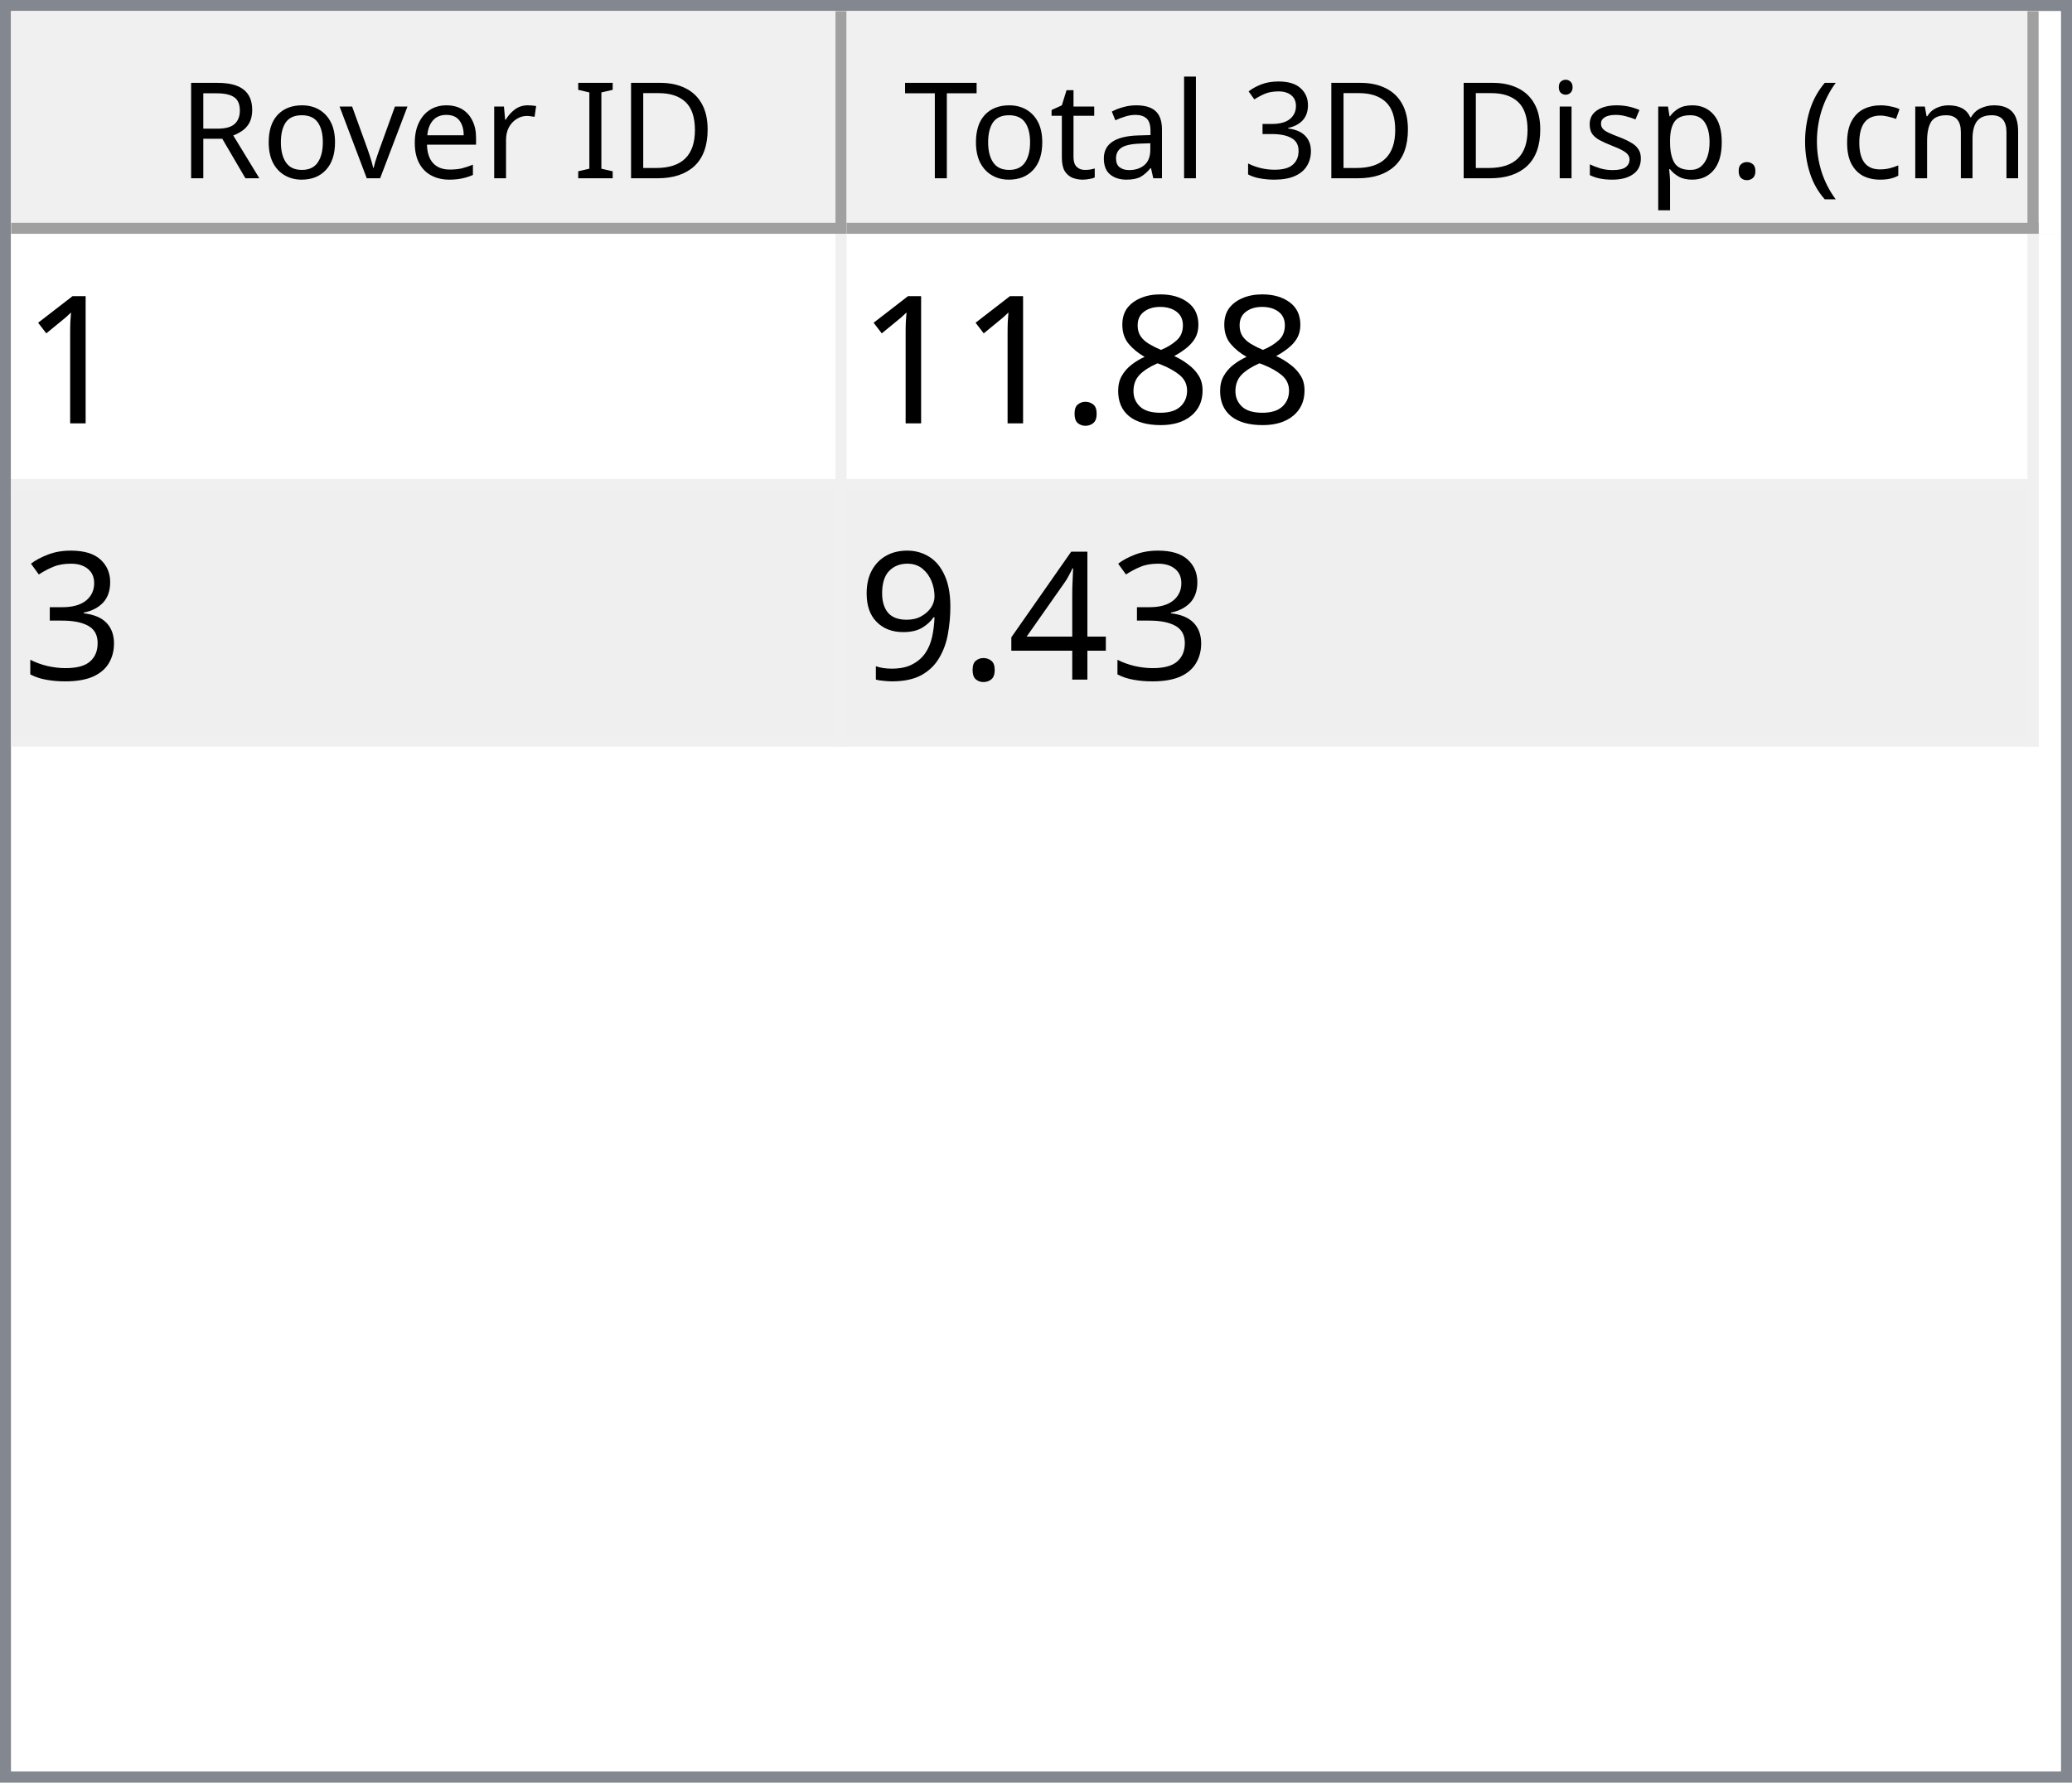
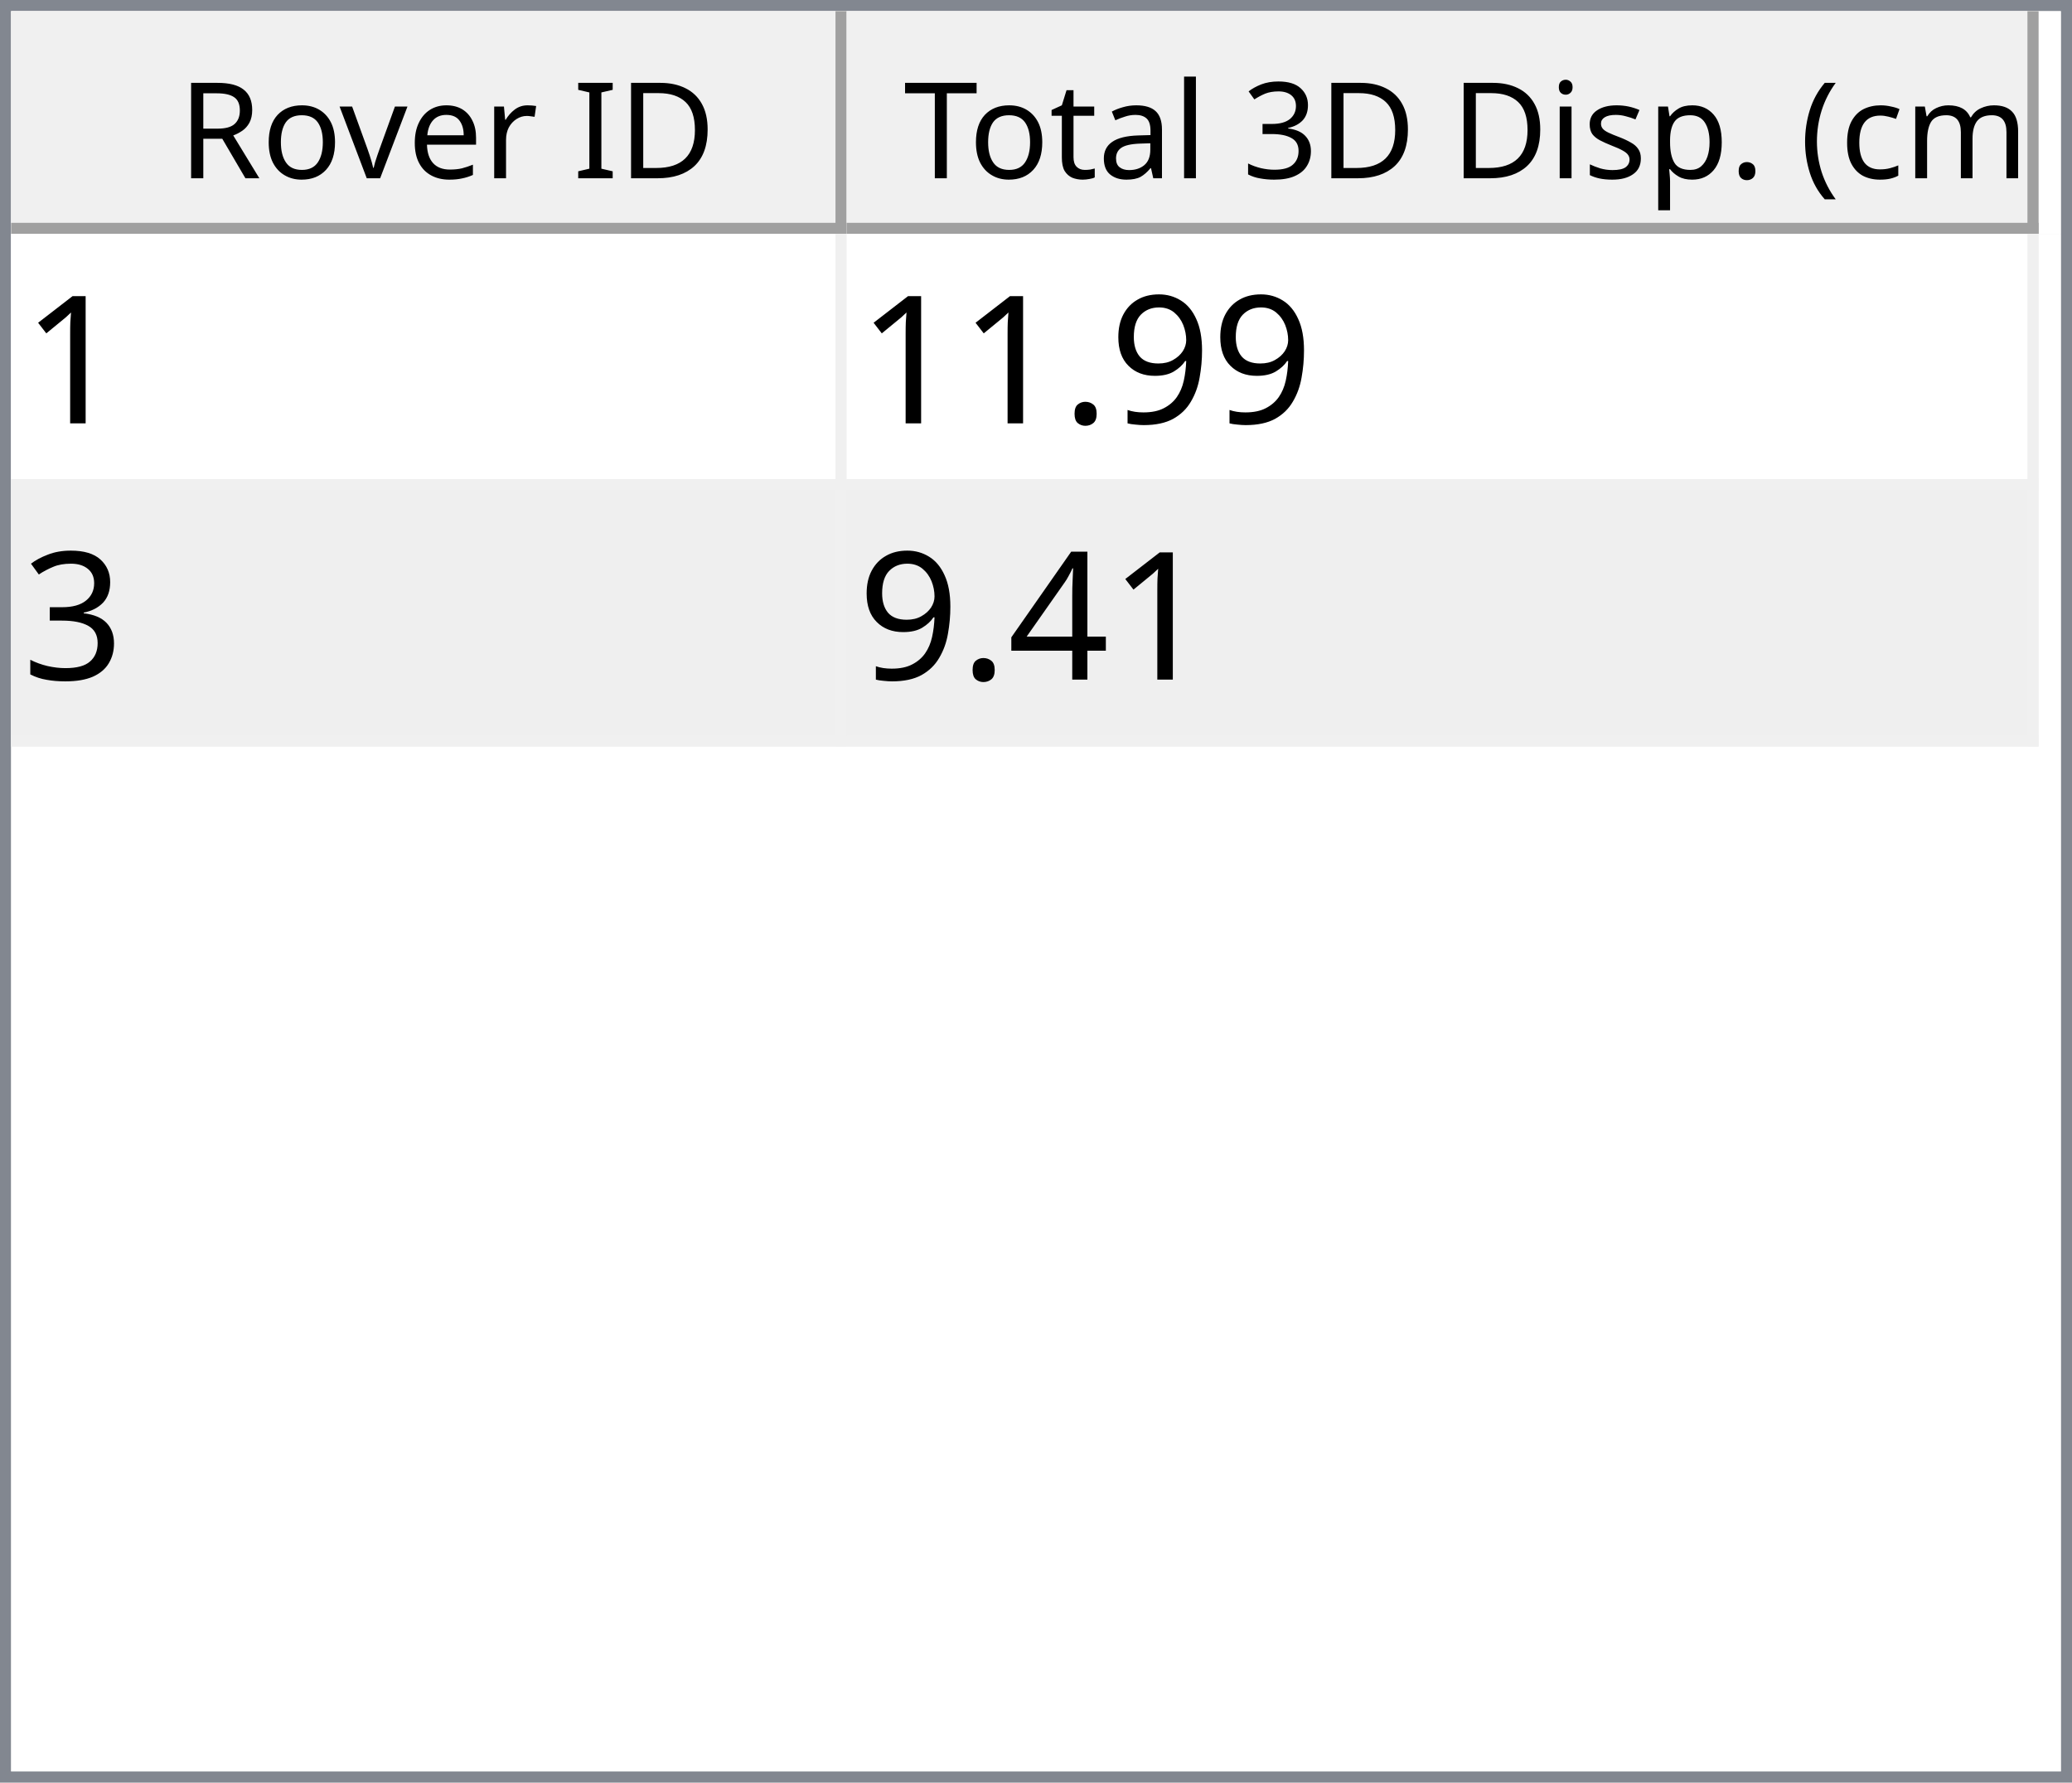
<svg xmlns="http://www.w3.org/2000/svg" style="fill-opacity:1; color-rendering:auto; color-interpolation:auto; text-rendering:auto; stroke:black; stroke-linecap:square; stroke-miterlimit:10; shape-rendering:auto; stroke-opacity:1; fill:black; stroke-dasharray:none; font-weight:normal; stroke-width:1; font-family:'Dialog'; font-style:normal; stroke-linejoin:miter; font-size:12px; stroke-dashoffset:0; image-rendering:auto;" width="186" height="160">
  <defs id="genericDefs" />
  <g>
    <defs id="defs1">
      <clipPath clipPathUnits="userSpaceOnUse" id="clipPath1">
        <path d="M0 0 L186 0 L186 160 L0 160 L0 0 Z" />
      </clipPath>
      <clipPath clipPathUnits="userSpaceOnUse" id="clipPath2">
        <path d="M0 0 L0 160 L186 160 L186 0 Z" />
      </clipPath>
      <clipPath clipPathUnits="userSpaceOnUse" id="clipPath3">
        <path d="M0 0 L0 20 L184 20 L184 0 Z" />
      </clipPath>
      <clipPath clipPathUnits="userSpaceOnUse" id="clipPath4">
        <path d="M0 0 L0 20 L75 20 L75 0 Z" />
      </clipPath>
      <clipPath clipPathUnits="userSpaceOnUse" id="clipPath5">
        <path d="M1 1 L1 19 L74 19 L74 1 Z" />
      </clipPath>
      <clipPath clipPathUnits="userSpaceOnUse" id="clipPath6">
        <path d="M0 0 L0 18 L73 18 L73 0 Z" />
      </clipPath>
      <clipPath clipPathUnits="userSpaceOnUse" id="clipPath7">
        <path d="M-0.5 -0.5 L-0.5 19.5 L74.5 19.5 L74.5 -0.5 Z" />
      </clipPath>
      <clipPath clipPathUnits="userSpaceOnUse" id="clipPath8">
        <path d="M0 0 L0 20 L107 20 L107 0 Z" />
      </clipPath>
      <clipPath clipPathUnits="userSpaceOnUse" id="clipPath9">
        <path d="M1 1 L1 19 L106 19 L106 1 Z" />
      </clipPath>
      <clipPath clipPathUnits="userSpaceOnUse" id="clipPath10">
        <path d="M0 0 L0 18 L105 18 L105 0 Z" />
      </clipPath>
      <clipPath clipPathUnits="userSpaceOnUse" id="clipPath11">
        <path d="M-0.5 -0.5 L-0.5 19.5 L106.5 19.5 L106.5 -0.5 Z" />
      </clipPath>
      <clipPath clipPathUnits="userSpaceOnUse" id="clipPath12">
        <path d="M0 0 L0 138 L184 138 L184 0 Z" />
      </clipPath>
      <clipPath clipPathUnits="userSpaceOnUse" id="clipPath13">
        <path d="M0 0 L0 46 L182 46 L182 0 Z" />
      </clipPath>
      <clipPath clipPathUnits="userSpaceOnUse" id="clipPath14">
        <path d="M-0.5 -0.5 L-0.5 45.5 L181.5 45.5 L181.5 -0.5 Z" />
      </clipPath>
      <clipPath clipPathUnits="userSpaceOnUse" id="clipPath15">
        <path d="M0 0 L0 22 L74 22 L74 0 Z" />
      </clipPath>
      <clipPath clipPathUnits="userSpaceOnUse" id="clipPath16">
        <path d="M0 0 L0 22 L106 22 L106 0 Z" />
      </clipPath>
      <font horiz-adv-x="64.551" id="font1">
        <font-face ascent="107.91" descent="25.098" units-per-em="100" style="font-style:normal; font-family:Segoe UI; font-weight:normal;" />
        <missing-glyph horiz-adv-x="64.551" d="M8.109 0 L8.109 68.266 L56.453 68.266 L56.453 0 L8.109 0 ZM15.328 7.234 L49.219 7.234 L49.219 61.031 L15.328 61.031 L15.328 7.234 Z" />
        <glyph unicode="D" horiz-adv-x="70.117" d="M9.188 0 L9.188 70.016 L28.516 70.016 Q65.531 70.016 65.531 35.891 Q65.531 19.672 55.25 9.836 Q44.969 0 27.734 0 L9.188 0 ZM17.391 62.594 L17.391 7.422 L27.828 7.422 Q41.609 7.422 49.273 14.797 Q56.938 22.172 56.938 35.688 Q56.938 62.594 28.328 62.594 L17.391 62.594 Z" />
        <glyph unicode="I" horiz-adv-x="26.611" d="M17.391 0 L9.188 0 L9.188 70.016 L17.391 70.016 L17.391 0 Z" />
        <glyph unicode=" " horiz-adv-x="27.393" d="" />
        <glyph unicode="r" horiz-adv-x="34.766" d="M34.188 41.891 Q32.078 43.5 28.125 43.5 Q23 43.5 19.555 38.672 Q16.109 33.844 16.109 25.484 L16.109 0 L8.109 0 L8.109 50 L16.109 50 L16.109 39.703 L16.312 39.703 Q18.016 44.969 21.531 47.922 Q25.047 50.875 29.391 50.875 Q32.516 50.875 34.188 50.203 L34.188 41.891 Z" />
        <glyph unicode="e" horiz-adv-x="52.295" d="M48.297 23 L12.984 23 Q13.188 14.656 17.484 10.109 Q21.781 5.562 29.297 5.562 Q37.75 5.562 44.828 11.141 L44.828 3.609 Q38.234 -1.172 27.391 -1.172 Q16.797 -1.172 10.742 5.641 Q4.688 12.453 4.688 24.812 Q4.688 36.469 11.305 43.82 Q17.922 51.172 27.734 51.172 Q37.547 51.172 42.922 44.828 Q48.297 38.484 48.297 27.203 L48.297 23 ZM40.094 29.781 Q40.047 36.719 36.75 40.578 Q33.453 44.438 27.594 44.438 Q21.922 44.438 17.969 40.383 Q14.016 36.328 13.094 29.781 L40.094 29.781 Z" />
        <glyph unicode="v" horiz-adv-x="47.9" d="M47.406 50 L27.484 0 L19.625 0 L0.688 50 L9.469 50 L22.172 13.672 Q23.578 9.672 23.922 6.688 L24.125 6.688 Q24.609 10.453 25.688 13.484 L38.969 50 L47.406 50 Z" />
        <glyph unicode="o" horiz-adv-x="58.594" d="M29 -1.172 Q17.922 -1.172 11.305 5.836 Q4.688 12.844 4.688 24.422 Q4.688 37.016 11.57 44.094 Q18.453 51.172 30.172 51.172 Q41.359 51.172 47.633 44.289 Q53.906 37.406 53.906 25.203 Q53.906 13.234 47.141 6.031 Q40.375 -1.172 29 -1.172 ZM29.594 44.438 Q21.875 44.438 17.383 39.188 Q12.891 33.938 12.891 24.703 Q12.891 15.828 17.43 10.695 Q21.969 5.562 29.594 5.562 Q37.359 5.562 41.531 10.594 Q45.703 15.625 45.703 24.906 Q45.703 34.281 41.531 39.359 Q37.359 44.438 29.594 44.438 Z" />
        <glyph unicode="R" horiz-adv-x="59.814" d="M59.375 0 L49.609 0 L37.891 19.625 Q36.281 22.359 34.766 24.289 Q33.25 26.219 31.664 27.438 Q30.078 28.656 28.25 29.219 Q26.422 29.781 24.125 29.781 L17.391 29.781 L17.391 0 L9.188 0 L9.188 70.016 L30.078 70.016 Q34.672 70.016 38.555 68.867 Q42.438 67.719 45.289 65.375 Q48.141 63.031 49.758 59.547 Q51.375 56.062 51.375 51.375 Q51.375 47.703 50.273 44.656 Q49.172 41.609 47.148 39.211 Q45.125 36.812 42.266 35.133 Q39.406 33.453 35.844 32.516 L35.844 32.328 Q37.594 31.547 38.891 30.547 Q40.188 29.547 41.359 28.18 Q42.531 26.812 43.68 25.078 Q44.828 23.344 46.234 21.047 L59.375 0 ZM17.391 62.594 L17.391 37.203 L28.516 37.203 Q31.594 37.203 34.203 38.133 Q36.812 39.062 38.719 40.797 Q40.625 42.531 41.703 45.047 Q42.781 47.562 42.781 50.688 Q42.781 56.297 39.141 59.445 Q35.5 62.594 28.609 62.594 L17.391 62.594 Z" />
        <glyph unicode=")" horiz-adv-x="30.176" d="M8.297 -15.922 L1.172 -15.922 Q16.406 2.344 16.406 26.812 Q16.406 51.469 1.078 70.016 L8.297 70.016 Q23.531 52.156 23.531 26.703 Q23.531 1.375 8.297 -15.922 Z" />
        <glyph unicode="m" horiz-adv-x="86.133" d="M79.109 0 L71.094 0 L71.094 28.719 Q71.094 37.016 68.531 40.727 Q65.969 44.438 59.906 44.438 Q54.781 44.438 51.195 39.75 Q47.609 35.062 47.609 28.516 L47.609 0 L39.594 0 L39.594 29.688 Q39.594 44.438 28.219 44.438 Q22.953 44.438 19.531 40.016 Q16.109 35.594 16.109 28.516 L16.109 0 L8.109 0 L8.109 50 L16.109 50 L16.109 42.094 L16.312 42.094 Q21.625 51.172 31.844 51.172 Q36.969 51.172 40.773 48.312 Q44.578 45.453 46 40.828 Q51.562 51.172 62.594 51.172 Q79.109 51.172 79.109 30.812 L79.109 0 Z" />
        <glyph unicode="c" horiz-adv-x="46.191" d="M42.188 2.297 Q36.422 -1.172 28.516 -1.172 Q17.828 -1.172 11.258 5.789 Q4.688 12.75 4.688 23.828 Q4.688 36.188 11.766 43.68 Q18.844 51.172 30.672 51.172 Q37.25 51.172 42.281 48.734 L42.281 40.531 Q36.719 44.438 30.375 44.438 Q22.703 44.438 17.797 38.945 Q12.891 33.453 12.891 24.516 Q12.891 15.719 17.508 10.641 Q22.125 5.562 29.891 5.562 Q36.422 5.562 42.188 9.906 L42.188 2.297 Z" />
        <glyph unicode="(" horiz-adv-x="30.176" d="M29.109 -15.922 L21.969 -15.922 Q6.844 1.375 6.844 26.703 Q6.844 52.156 21.969 70.016 L29.203 70.016 Q13.875 51.469 13.875 26.812 Q13.875 2.344 29.109 -15.922 Z" />
        <glyph unicode="." horiz-adv-x="21.68" d="M10.891 -1.078 Q8.641 -1.078 7.055 0.539 Q5.469 2.156 5.469 4.391 Q5.469 6.641 7.055 8.273 Q8.641 9.906 10.891 9.906 Q13.188 9.906 14.797 8.273 Q16.406 6.641 16.406 4.391 Q16.406 2.156 14.797 0.539 Q13.188 -1.078 10.891 -1.078 Z" />
        <glyph unicode="p" horiz-adv-x="58.789" d="M16.312 7.234 L16.109 7.234 L16.109 -23 L8.109 -23 L8.109 50 L16.109 50 L16.109 41.219 L16.312 41.219 Q22.219 51.172 33.594 51.172 Q43.266 51.172 48.688 44.461 Q54.109 37.75 54.109 26.469 Q54.109 13.922 48 6.375 Q41.891 -1.172 31.297 -1.172 Q21.578 -1.172 16.312 7.234 ZM16.109 27.391 L16.109 20.406 Q16.109 14.203 20.141 9.883 Q24.172 5.562 30.375 5.562 Q37.641 5.562 41.773 11.133 Q45.906 16.703 45.906 26.609 Q45.906 34.969 42.047 39.703 Q38.188 44.438 31.594 44.438 Q24.609 44.438 20.359 39.578 Q16.109 34.719 16.109 27.391 Z" />
        <glyph unicode="s" horiz-adv-x="42.432" d="M5.078 1.812 L5.078 10.406 Q11.625 5.562 19.484 5.562 Q30.031 5.562 30.031 12.594 Q30.031 14.594 29.125 15.992 Q28.219 17.391 26.68 18.461 Q25.141 19.531 23.07 20.383 Q21 21.234 18.609 22.172 Q15.281 23.484 12.766 24.828 Q10.25 26.172 8.57 27.859 Q6.891 29.547 6.031 31.695 Q5.172 33.844 5.172 36.719 Q5.172 40.234 6.789 42.945 Q8.406 45.656 11.086 47.484 Q13.766 49.312 17.211 50.242 Q20.656 51.172 24.312 51.172 Q30.812 51.172 35.938 48.922 L35.938 40.828 Q30.422 44.438 23.25 44.438 Q21 44.438 19.195 43.922 Q17.391 43.406 16.094 42.477 Q14.797 41.547 14.086 40.258 Q13.375 38.969 13.375 37.406 Q13.375 35.453 14.086 34.133 Q14.797 32.812 16.164 31.789 Q17.531 30.766 19.484 29.938 Q21.438 29.109 23.922 28.125 Q27.25 26.859 29.883 25.516 Q32.516 24.172 34.375 22.484 Q36.234 20.797 37.234 18.602 Q38.234 16.406 38.234 13.375 Q38.234 9.672 36.602 6.938 Q34.969 4.203 32.234 2.398 Q29.5 0.594 25.93 -0.289 Q22.359 -1.172 18.453 -1.172 Q10.75 -1.172 5.078 1.812 Z" />
        <glyph unicode="i" horiz-adv-x="24.219" d="M12.203 62.703 Q10.062 62.703 8.547 64.164 Q7.031 65.625 7.031 67.875 Q7.031 70.125 8.547 71.609 Q10.062 73.094 12.203 73.094 Q14.406 73.094 15.945 71.609 Q17.484 70.125 17.484 67.875 Q17.484 65.719 15.945 64.211 Q14.406 62.703 12.203 62.703 ZM16.109 0 L8.109 0 L8.109 50 L16.109 50 L16.109 0 Z" />
        <glyph unicode="3" horiz-adv-x="53.906" d="M46.531 19.828 Q46.531 15.094 44.75 11.211 Q42.969 7.328 39.719 4.57 Q36.469 1.812 31.93 0.297 Q27.391 -1.219 21.922 -1.219 Q11.922 -1.219 6 2.594 L6 11.188 Q13.094 5.609 22.219 5.609 Q25.875 5.609 28.828 6.539 Q31.781 7.469 33.906 9.227 Q36.031 10.984 37.18 13.477 Q38.328 15.969 38.328 19.094 Q38.328 32.812 18.797 32.812 L12.984 32.812 L12.984 39.594 L18.5 39.594 Q35.797 39.594 35.797 52.484 Q35.797 64.406 22.609 64.406 Q15.188 64.406 8.688 59.422 L8.688 67.188 Q15.375 71.188 24.609 71.188 Q29 71.188 32.57 69.969 Q36.141 68.75 38.68 66.555 Q41.219 64.359 42.609 61.281 Q44 58.203 44 54.5 Q44 40.672 30.031 36.719 L30.031 36.531 Q33.594 36.141 36.625 34.797 Q39.656 33.453 41.852 31.305 Q44.047 29.156 45.289 26.25 Q46.531 23.344 46.531 19.828 Z" />
        <glyph unicode="l" horiz-adv-x="24.219" d="M16.109 0 L8.109 0 L8.109 74.031 L16.109 74.031 L16.109 0 Z" />
        <glyph unicode="a" horiz-adv-x="50.879" d="M43.891 0 L35.891 0 L35.891 7.812 L35.688 7.812 Q30.469 -1.172 20.312 -1.172 Q12.844 -1.172 8.617 2.781 Q4.391 6.734 4.391 13.281 Q4.391 27.297 20.906 29.594 L35.891 31.688 Q35.891 44.438 25.594 44.438 Q16.547 44.438 9.281 38.281 L9.281 46.484 Q16.656 51.172 26.266 51.172 Q43.891 51.172 43.891 32.516 L43.891 0 ZM35.891 25.297 L23.828 23.641 Q18.266 22.859 15.43 20.875 Q12.594 18.891 12.594 13.875 Q12.594 10.203 15.211 7.883 Q17.828 5.562 22.172 5.562 Q28.125 5.562 32.008 9.742 Q35.891 13.922 35.891 20.312 L35.891 25.297 Z" />
        <glyph unicode="t" horiz-adv-x="33.887" d="M31.297 0.484 Q28.469 -1.078 23.828 -1.078 Q10.688 -1.078 10.688 13.578 L10.688 43.172 L2.094 43.172 L2.094 50 L10.688 50 L10.688 62.203 L18.703 64.797 L18.703 50 L31.297 50 L31.297 43.172 L18.703 43.172 L18.703 14.984 Q18.703 9.969 20.414 7.82 Q22.125 5.672 26.078 5.672 Q29.109 5.672 31.297 7.328 L31.297 0.484 Z" />
        <glyph unicode="T" horiz-adv-x="52.393" d="M50.594 62.594 L30.375 62.594 L30.375 0 L22.172 0 L22.172 62.594 L2 62.594 L2 70.016 L50.594 70.016 L50.594 62.594 Z" />
      </font>
      <font horiz-adv-x="75.0" id="font2">
        <font-face ascent="100.537" descent="21.973" units-per-em="100" style="font-style:normal; font-family:sans-serif; font-weight:normal;" />
        <missing-glyph horiz-adv-x="75.0" d="M12.5 0 L12.5 62.5 L62.5 62.5 L62.5 0 L12.5 0 ZM14.062 1.562 L60.938 1.562 L60.938 60.938 L14.062 60.938 L14.062 1.562 Z" />
        <glyph unicode="1" horiz-adv-x="55.615" d="M37.25 0 L28.469 0 L28.469 56 Q25.297 52.984 20.141 49.953 Q14.984 46.922 10.891 45.406 L10.891 53.906 Q18.266 57.375 23.781 62.305 Q29.297 67.234 31.594 71.875 L37.25 71.875 L37.25 0 Z" />
-         <glyph unicode="8" horiz-adv-x="55.615" d="M17.672 38.812 Q12.203 40.828 9.57 44.539 Q6.938 48.25 6.938 53.422 Q6.938 61.234 12.555 66.555 Q18.172 71.875 27.484 71.875 Q36.859 71.875 42.578 66.43 Q48.297 60.984 48.297 53.172 Q48.297 48.188 45.68 44.508 Q43.062 40.828 37.75 38.812 Q44.344 36.672 47.781 31.883 Q51.219 27.094 51.219 20.453 Q51.219 11.281 44.727 5.031 Q38.234 -1.219 27.641 -1.219 Q17.047 -1.219 10.547 5.055 Q4.047 11.328 4.047 20.703 Q4.047 27.688 7.594 32.398 Q11.141 37.109 17.672 38.812 ZM15.922 53.719 Q15.922 48.641 19.195 45.414 Q22.469 42.188 27.688 42.188 Q32.766 42.188 36.016 45.383 Q39.266 48.578 39.266 53.219 Q39.266 58.062 35.914 61.359 Q32.562 64.656 27.594 64.656 Q22.562 64.656 19.242 61.43 Q15.922 58.203 15.922 53.719 ZM13.094 20.656 Q13.094 16.891 14.875 13.375 Q16.656 9.859 20.172 7.93 Q23.688 6 27.734 6 Q34.031 6 38.133 10.055 Q42.234 14.109 42.234 20.359 Q42.234 26.703 38.016 30.859 Q33.797 35.016 27.438 35.016 Q21.234 35.016 17.164 30.914 Q13.094 26.812 13.094 20.656 Z" />
+         <glyph unicode="9" horiz-adv-x="55.615" d="M5.469 16.547 L13.922 17.328 Q14.984 11.375 18.016 8.688 Q21.047 6 25.781 6 Q29.828 6 32.883 7.859 Q35.938 9.719 37.891 12.82 Q39.844 15.922 41.164 21.195 Q42.484 26.469 42.484 31.938 Q42.484 32.516 42.438 33.688 Q39.797 29.5 35.234 26.883 Q30.672 24.266 25.344 24.266 Q16.453 24.266 10.305 30.711 Q4.156 37.156 4.156 47.703 Q4.156 58.594 10.578 65.234 Q17 71.875 26.656 71.875 Q33.641 71.875 39.43 68.117 Q45.219 64.359 48.219 57.398 Q51.219 50.438 51.219 37.25 Q51.219 23.531 48.242 15.406 Q45.266 7.281 39.383 3.031 Q33.5 -1.219 25.594 -1.219 Q17.188 -1.219 11.867 3.445 Q6.547 8.109 5.469 16.547 ZM41.453 48.141 Q41.453 55.719 37.43 60.156 Q33.406 64.594 27.734 64.594 Q21.875 64.594 17.531 59.812 Q13.188 55.031 13.188 47.406 Q13.188 40.578 17.312 36.305 Q21.438 32.031 27.484 32.031 Q33.594 32.031 37.523 36.305 Q41.453 40.578 41.453 48.141 Z" />
        <glyph unicode="." horiz-adv-x="27.783" d="M9.078 0 L9.078 10.016 L19.094 10.016 L19.094 0 L9.078 0 Z" />
        <glyph unicode="3" horiz-adv-x="55.615" d="M4.203 18.891 L12.984 20.062 Q14.5 12.594 18.141 9.297 Q21.781 6 27 6 Q33.203 6 37.477 10.297 Q41.75 14.594 41.75 20.953 Q41.75 27 37.797 30.93 Q33.844 34.859 27.734 34.859 Q25.25 34.859 21.531 33.891 L22.516 41.609 Q23.391 41.5 23.922 41.5 Q29.547 41.5 34.039 44.43 Q38.531 47.359 38.531 53.469 Q38.531 58.297 35.258 61.477 Q31.984 64.656 26.812 64.656 Q21.688 64.656 18.266 61.43 Q14.844 58.203 13.875 51.766 L5.078 53.328 Q6.688 62.156 12.398 67.016 Q18.109 71.875 26.609 71.875 Q32.469 71.875 37.398 69.359 Q42.328 66.844 44.945 62.5 Q47.562 58.156 47.562 53.266 Q47.562 48.641 45.07 44.828 Q42.578 41.016 37.703 38.766 Q44.047 37.312 47.562 32.695 Q51.078 28.078 51.078 21.141 Q51.078 11.766 44.242 5.25 Q37.406 -1.266 26.953 -1.266 Q17.531 -1.266 11.305 4.352 Q5.078 9.969 4.203 18.891 Z" />
        <glyph unicode="4" horiz-adv-x="55.615" d="M32.328 0 L32.328 17.141 L1.266 17.141 L1.266 25.203 L33.938 71.578 L41.109 71.578 L41.109 25.203 L50.781 25.203 L50.781 17.141 L41.109 17.141 L41.109 0 L32.328 0 ZM32.328 25.203 L32.328 57.469 L9.906 25.203 L32.328 25.203 Z" />
-         <glyph unicode="9" horiz-adv-x="55.615" d="M5.469 16.547 L13.922 17.328 Q14.984 11.375 18.016 8.688 Q21.047 6 25.781 6 Q29.828 6 32.883 7.859 Q35.938 9.719 37.891 12.82 Q39.844 15.922 41.164 21.195 Q42.484 26.469 42.484 31.938 Q42.484 32.516 42.438 33.688 Q39.797 29.5 35.234 26.883 Q30.672 24.266 25.344 24.266 Q16.453 24.266 10.305 30.711 Q4.156 37.156 4.156 47.703 Q4.156 58.594 10.578 65.234 Q17 71.875 26.656 71.875 Q33.641 71.875 39.43 68.117 Q45.219 64.359 48.219 57.398 Q51.219 50.438 51.219 37.25 Q51.219 23.531 48.242 15.406 Q45.266 7.281 39.383 3.031 Q33.5 -1.219 25.594 -1.219 Q17.188 -1.219 11.867 3.445 Q6.547 8.109 5.469 16.547 ZM41.453 48.141 Q41.453 55.719 37.43 60.156 Q33.406 64.594 27.734 64.594 Q21.875 64.594 17.531 59.812 Q13.188 55.031 13.188 47.406 Q13.188 40.578 17.312 36.305 Q21.438 32.031 27.484 32.031 Q33.594 32.031 37.523 36.305 Q41.453 40.578 41.453 48.141 Z" />
      </font>
    </defs>
    <g style="fill:white; stroke:white;">
      <rect x="0" y="0" width="186" style="clip-path:url(#clipPath1); stroke:none;" height="160" />
    </g>
    <g style="fill:white; text-rendering:optimizeSpeed; color-rendering:optimizeSpeed; image-rendering:optimizeSpeed; shape-rendering:crispEdges; stroke:white; color-interpolation:sRGB;">
      <rect x="0" width="186" height="160" y="0" style="stroke:none;" />
      <path style="stroke:none;" d="M0 160 L186 160 L186 0 L0 0 Z" />
    </g>
    <g style="fill:rgb(240,240,240); font-family:'Segoe UI'; stroke:rgb(240,240,240);">
      <rect x="0" y="0" width="186" style="clip-path:url(#clipPath2); stroke:none;" height="160" />
    </g>
    <g style="fill:rgb(130,135,144); font-family:'Segoe UI'; stroke:rgb(130,135,144);">
      <path d="M0 0 L186 0 L186 160 L0 160 L0 0 ZM1 1 L185 1 L185 159 L1 159 L1 1 Z" style="fill-rule:evenodd; clip-path:url(#clipPath2); stroke:none;" />
    </g>
    <g style="fill:white; font-family:'Segoe UI'; stroke:white;" transform="translate(1,1)">
      <rect x="0" y="0" width="184" style="clip-path:url(#clipPath3); stroke:none;" height="20" />
    </g>
    <g style="fill:rgb(240,240,240); font-family:'Segoe UI'; stroke:rgb(240,240,240);" transform="translate(1,1)">
      <rect x="0" y="0" width="75" style="clip-path:url(#clipPath4); stroke:none;" height="20" />
    </g>
    <g style="font-family:'Segoe UI';" transform="translate(2,2)">
      <text x="14" xml:space="preserve" y="14" style="clip-path:url(#clipPath6); stroke:none;">Rover ID</text>
    </g>
    <g style="fill:rgb(160,160,160); font-family:'Segoe UI'; stroke:rgb(160,160,160); stroke-linejoin:bevel;" transform="translate(1.5,1.5)">
      <line x1="74" x2="74" y1="0" style="fill:none; clip-path:url(#clipPath7);" y2="19" />
    </g>
    <g style="fill:rgb(160,160,160); font-family:'Segoe UI'; stroke:rgb(160,160,160); stroke-linejoin:bevel;" transform="matrix(1,0,0,1,1,1) translate(0.5,0.5)">
      <line x1="0" x2="74" y1="19" style="fill:none; clip-path:url(#clipPath7);" y2="19" />
    </g>
    <g style="fill:rgb(240,240,240); font-family:'Segoe UI'; stroke:rgb(240,240,240);" transform="translate(76,1)">
      <rect x="0" y="0" width="107" style="clip-path:url(#clipPath8); stroke:none;" height="20" />
    </g>
    <g style="font-family:'Segoe UI';" transform="translate(77,2)">
      <text x="1" xml:space="preserve" y="14" style="clip-path:url(#clipPath10); stroke:none;"> Total 3D Disp. (cm)</text>
    </g>
    <g style="fill:rgb(160,160,160); font-family:'Segoe UI'; stroke:rgb(160,160,160); stroke-linejoin:bevel;" transform="translate(76.5,1.5)">
      <line x1="106" x2="106" y1="0" style="fill:none; clip-path:url(#clipPath11);" y2="19" />
    </g>
    <g style="fill:rgb(160,160,160); font-family:'Segoe UI'; stroke:rgb(160,160,160); stroke-linejoin:bevel;" transform="matrix(1,0,0,1,76,1) translate(0.5,0.5)">
      <line x1="0" x2="106" y1="19" style="fill:none; clip-path:url(#clipPath11);" y2="19" />
    </g>
    <g style="fill:white; font-family:'Segoe UI'; stroke:white;" transform="translate(1,21)">
      <rect x="0" y="0" width="184" style="clip-path:url(#clipPath12); stroke:none;" height="138" />
    </g>
    <g style="fill:rgb(240,240,240); font-size:16px; font-family:sans-serif; stroke:rgb(240,240,240);" transform="translate(1,21)">
      <rect x="0" y="0" width="182" style="clip-path:url(#clipPath13); stroke:none;" height="46" />
      <line transform="translate(0.5,0.5)" x1="0" x2="181" y1="22" style="clip-path:url(#clipPath14); fill:none; stroke-linejoin:bevel;" y2="22" />
    </g>
    <g transform="matrix(1,0,0,1,1,21) translate(0.5,0.5)" style="fill:rgb(240,240,240); font-size:16px; font-family:sans-serif; stroke:rgb(240,240,240); stroke-linejoin:bevel;">
      <line x1="0" x2="181" y1="45" style="fill:none; clip-path:url(#clipPath14);" y2="45" />
    </g>
    <g transform="matrix(1,0,0,1,1,21) translate(0.5,0.5)" style="fill:rgb(240,240,240); font-size:16px; font-family:sans-serif; stroke:rgb(240,240,240); stroke-linejoin:bevel;">
      <line x1="74" x2="74" y1="0" style="fill:none; clip-path:url(#clipPath14);" y2="45" />
    </g>
    <g transform="matrix(1,0,0,1,1,21) translate(0.5,0.5)" style="fill:rgb(240,240,240); font-size:16px; font-family:sans-serif; stroke:rgb(240,240,240); stroke-linejoin:bevel;">
      <line x1="181" x2="181" y1="0" style="fill:none; clip-path:url(#clipPath14);" y2="45" />
    </g>
    <g style="fill:white; font-size:16px; font-family:sans-serif; stroke:white;" transform="matrix(1,0,0,1,1,21)">
      <rect x="0" y="0" width="74" style="clip-path:url(#clipPath15); stroke:none;" height="22" />
      <text x="1" y="17" style="fill:black; clip-path:url(#clipPath15); stroke:none;" xml:space="preserve">1</text>
    </g>
    <g style="fill:white; font-size:16px; font-family:sans-serif; stroke:white;" transform="matrix(1,0,0,1,1,21) translate(75,0)">
      <rect x="0" y="0" width="106" style="clip-path:url(#clipPath16); stroke:none;" height="22" />
-       <text x="1" y="17" style="fill:black; clip-path:url(#clipPath16); stroke:none;" xml:space="preserve">11.88</text>
+       <text x="1" y="17" style="fill:black; clip-path:url(#clipPath16); stroke:none;" xml:space="preserve">11.99</text>
    </g>
    <g style="fill:rgb(239,239,239); font-size:16px; font-family:sans-serif; stroke:rgb(239,239,239);" transform="matrix(1,0,0,1,1,21) translate(0,23)">
      <rect x="0" y="0" width="74" style="clip-path:url(#clipPath15); stroke:none;" height="22" />
      <text x="1" y="17" style="fill:black; clip-path:url(#clipPath15); stroke:none;" xml:space="preserve">3</text>
    </g>
    <g style="fill:rgb(239,239,239); font-size:16px; font-family:sans-serif; stroke:rgb(239,239,239);" transform="matrix(1,0,0,1,1,21) translate(75,23)">
      <rect x="0" y="0" width="106" style="clip-path:url(#clipPath16); stroke:none;" height="22" />
-       <text x="1" y="17" style="fill:black; clip-path:url(#clipPath16); stroke:none;" xml:space="preserve">9.43</text>
+       <text x="1" y="17" style="fill:black; clip-path:url(#clipPath16); stroke:none;" xml:space="preserve">9.41</text>
    </g>
  </g>
</svg>
